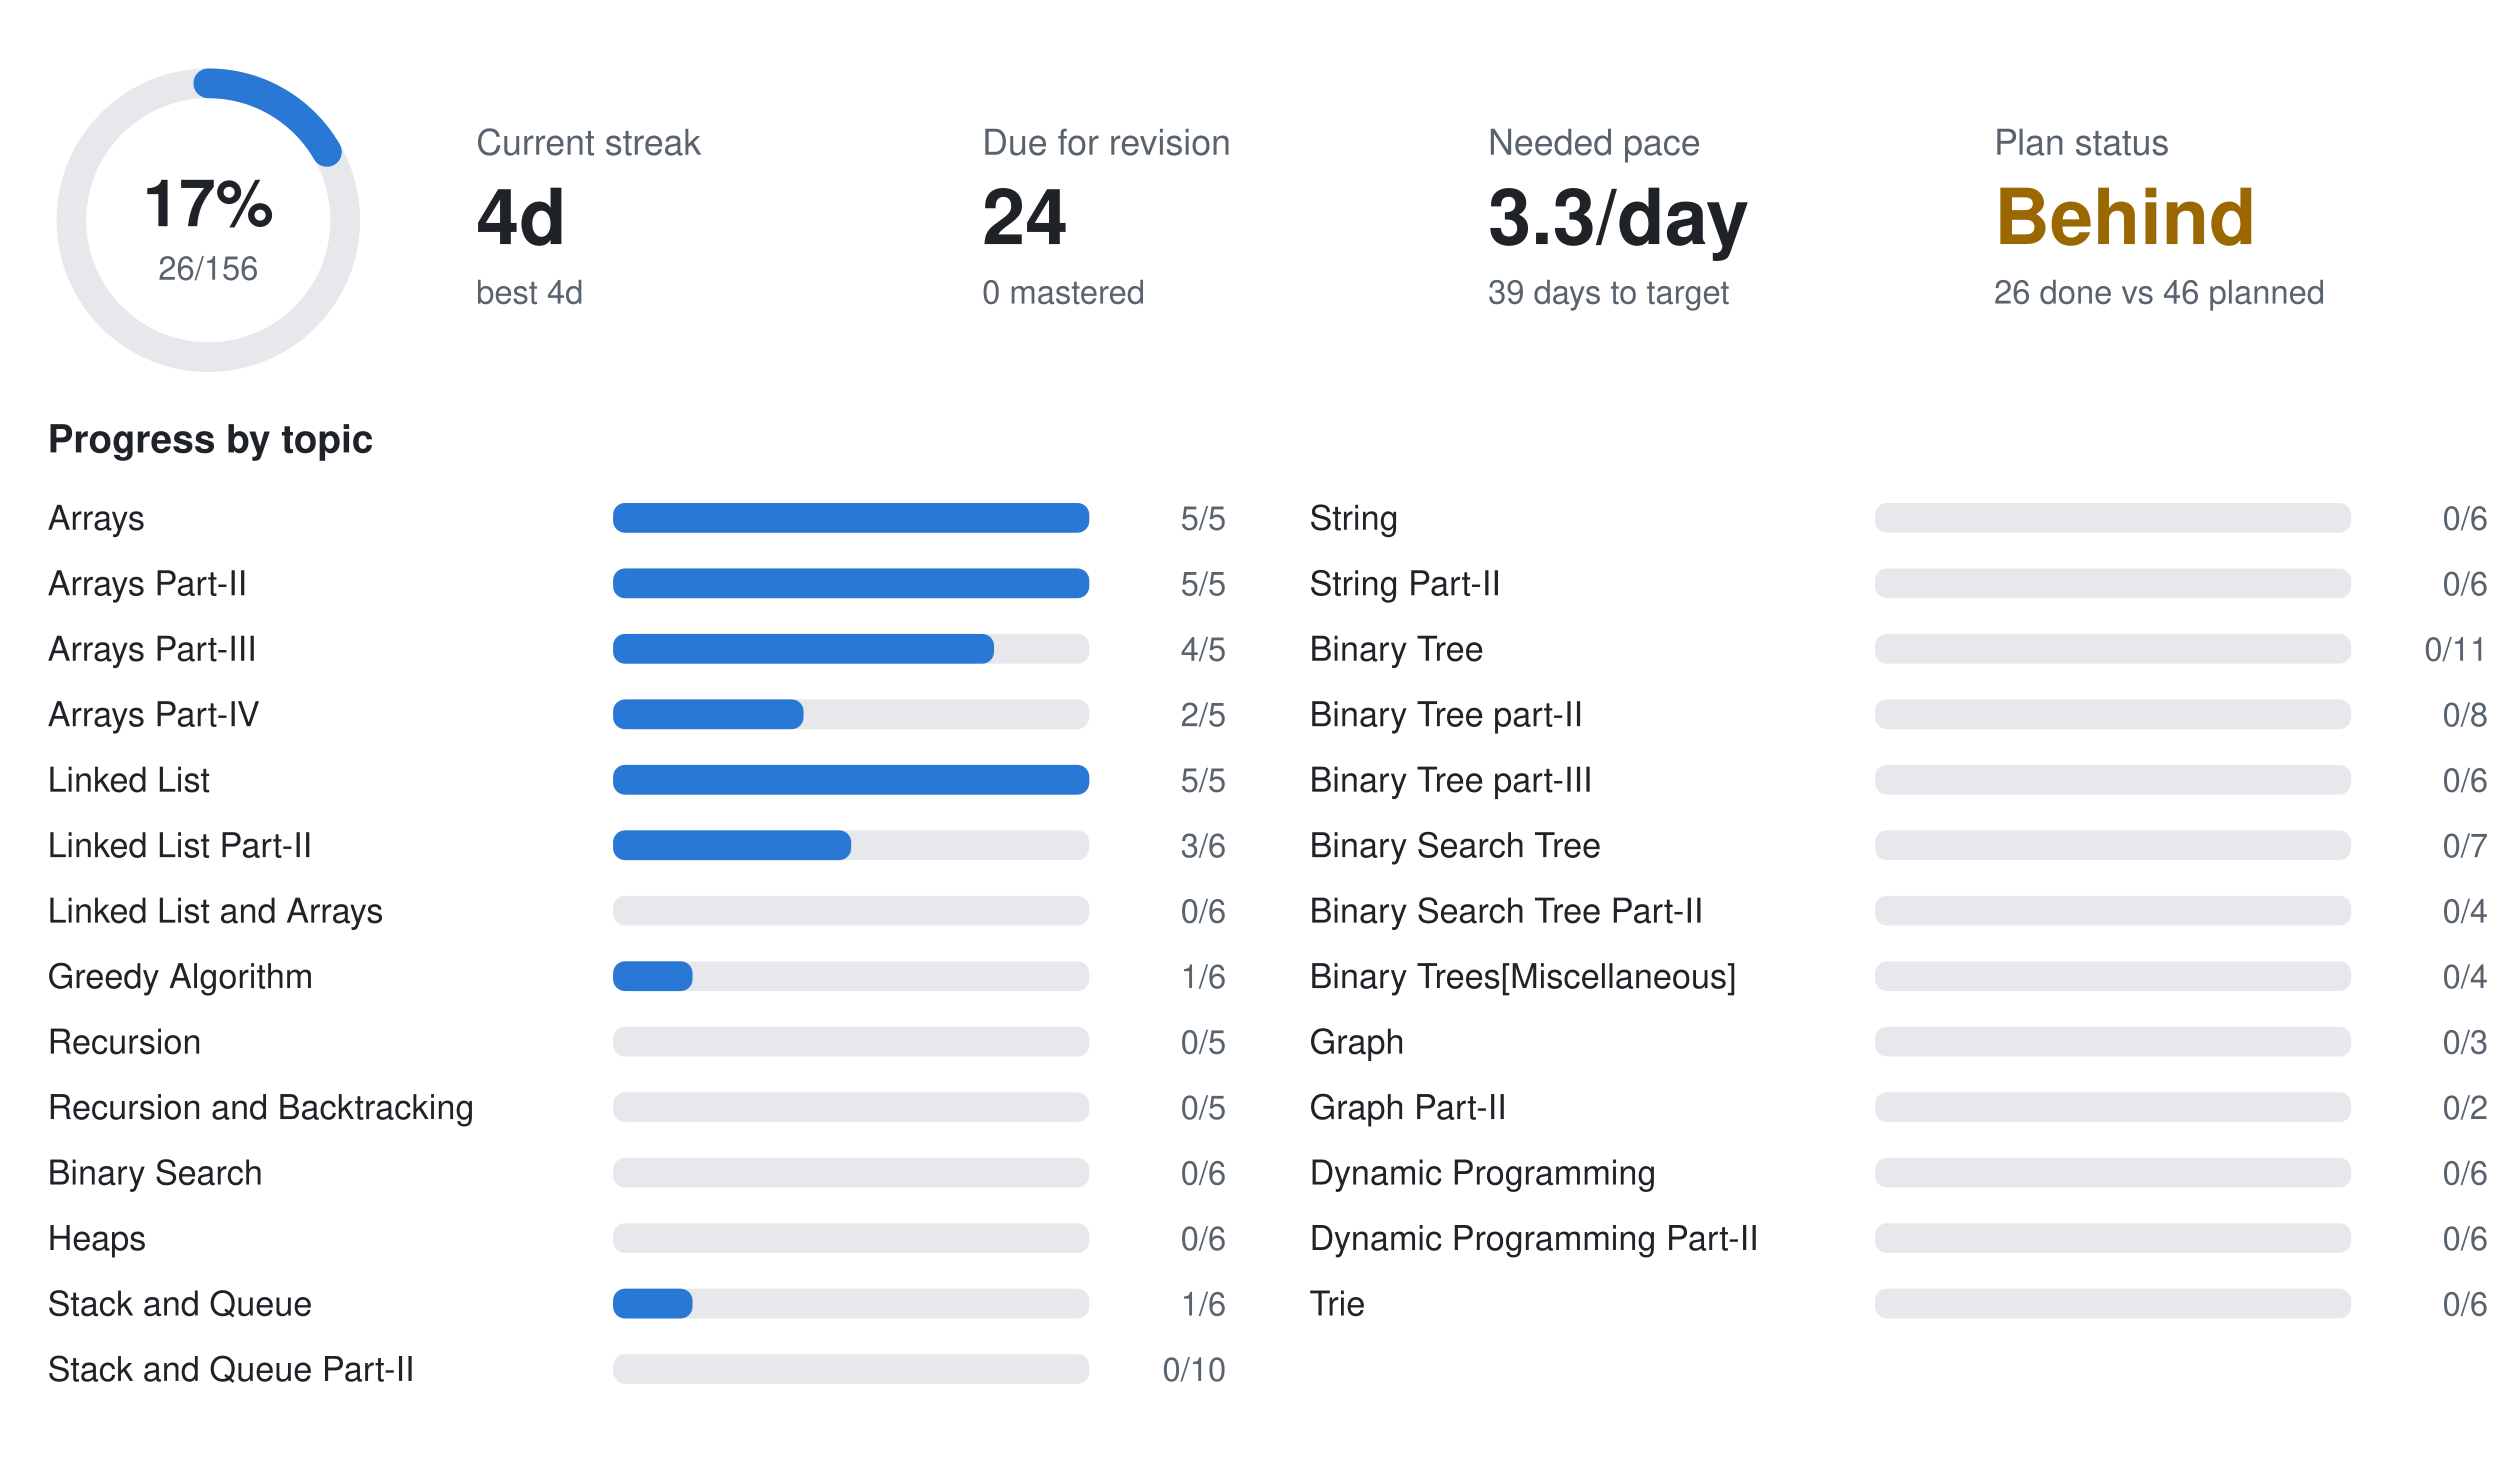
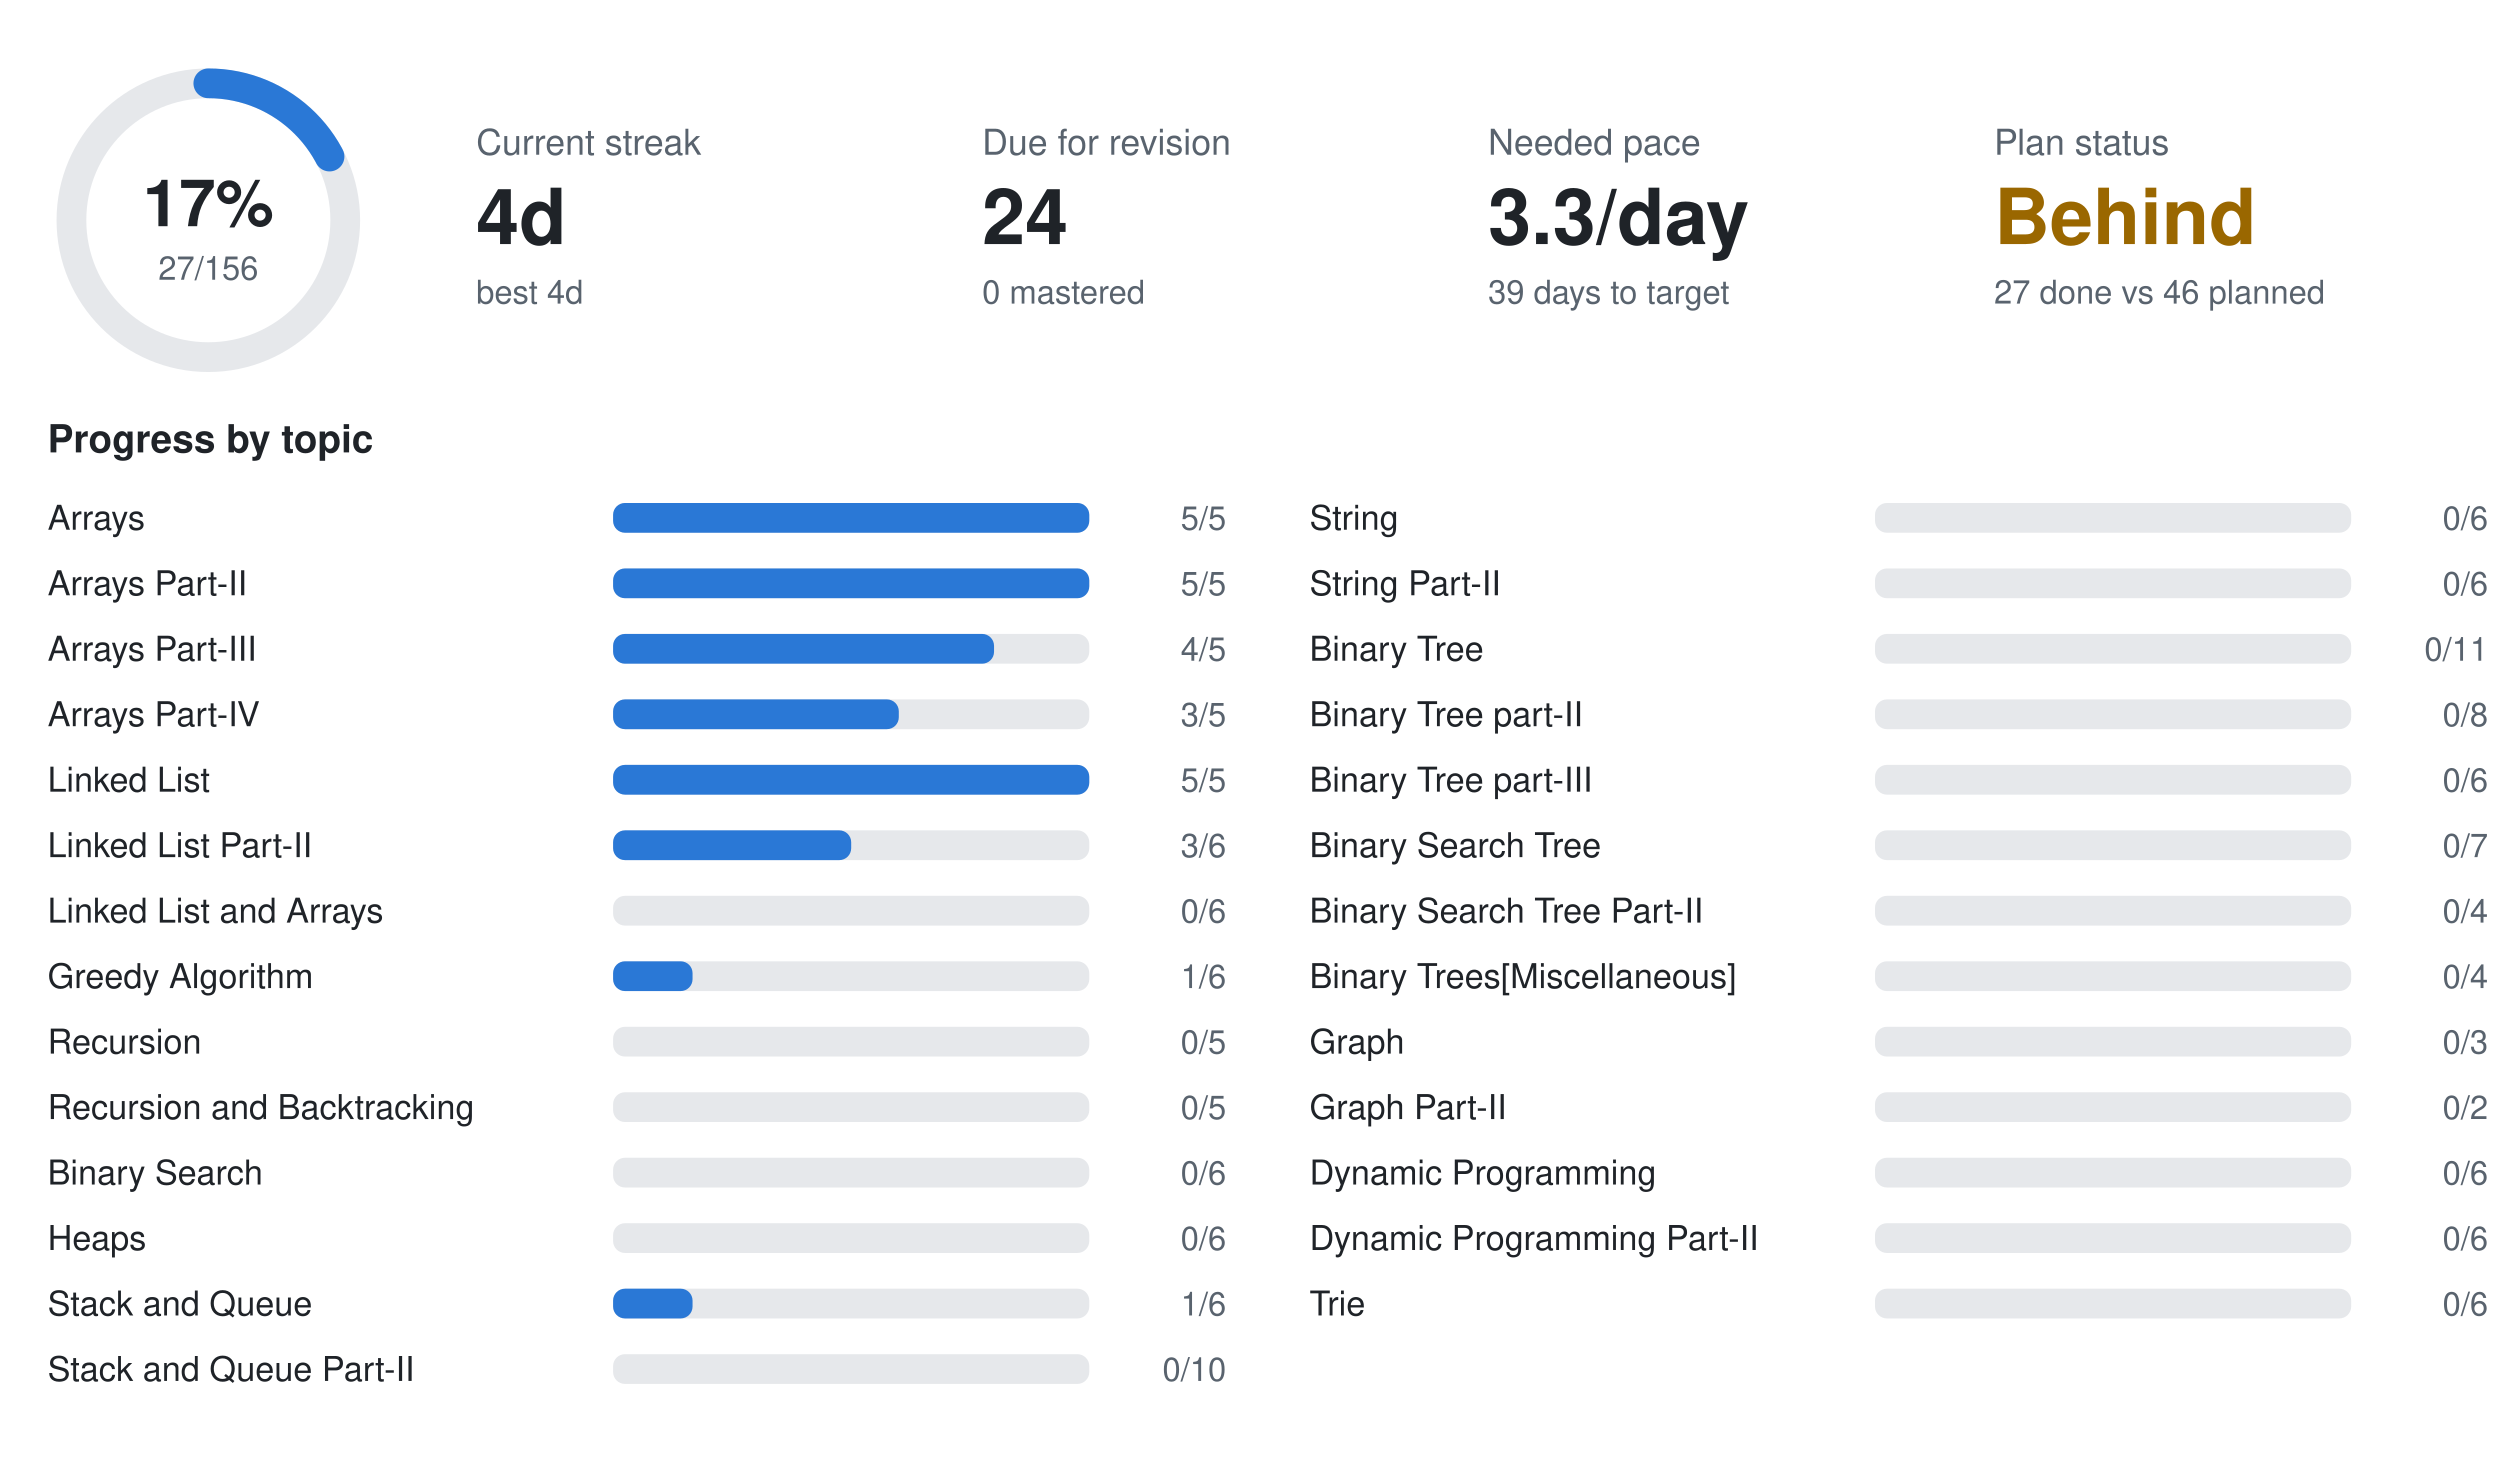
<svg xmlns="http://www.w3.org/2000/svg" width="840" height="490" viewBox="0 0 840 490" font-family="-apple-system,BlinkMacSystemFont,Segoe UI,Helvetica,Arial,sans-serif">
  <circle cx="70" cy="74" r="46" fill="none" stroke="#e6e8eb" stroke-width="10" />
-   <circle cx="70" cy="74" r="46" fill="none" stroke="#2a78d6" stroke-width="10" stroke-linecap="round" stroke-dasharray="48.2 289.0" transform="rotate(-90 70 74)" />
+   <circle cx="70" cy="74" r="46" fill="none" stroke="#2a78d6" stroke-width="10" stroke-linecap="round" stroke-dasharray="50.0 289.0" transform="rotate(-90 70 74)" />
  <text x="70" y="76" text-anchor="middle" font-size="22" font-weight="700" fill="#1f2328">17%</text>
-   <text x="70" y="94" text-anchor="middle" font-size="11" fill="#59636e">26/156</text>
+   <text x="70" y="94" text-anchor="middle" font-size="11" fill="#59636e">27/156</text>
  <text x="160" y="52" font-size="12" fill="#59636e">Current streak</text>
  <text x="160" y="82" font-size="26" font-weight="700" fill="#1f2328">4d</text>
  <text x="160" y="102" font-size="11" fill="#59636e">best 4d</text>
  <text x="330" y="52" font-size="12" fill="#59636e">Due for revision</text>
  <text x="330" y="82" font-size="26" font-weight="700" fill="#1f2328">24</text>
  <text x="330" y="102" font-size="11" fill="#59636e">0 mastered</text>
  <text x="500" y="52" font-size="12" fill="#59636e">Needed pace</text>
  <text x="500" y="82" font-size="26" font-weight="700" fill="#1f2328">3.3/day</text>
  <text x="500" y="102" font-size="11" fill="#59636e">39 days to target</text>
  <text x="670" y="52" font-size="12" fill="#59636e">Plan status</text>
  <text x="670" y="82" font-size="26" font-weight="700" fill="#9a6700">Behind</text>
-   <text x="670" y="102" font-size="11" fill="#59636e">26 done vs 46 planned</text>
+   <text x="670" y="102" font-size="11" fill="#59636e">27 done vs 46 planned</text>
  <text x="16" y="152" font-size="13" font-weight="600" fill="#1f2328">Progress by topic</text>
  <text x="16" y="178" font-size="11.5" fill="#1f2328">Arrays</text>
  <rect x="206" y="169" width="160" height="10" rx="4" fill="#e6e8eb" />
  <rect x="206" y="169" width="160.0" height="10" rx="4" fill="#2a78d6" />
  <text x="412" y="178" text-anchor="end" font-size="11" fill="#59636e">5/5</text>
  <text x="16" y="200" font-size="11.5" fill="#1f2328">Arrays Part-II</text>
  <rect x="206" y="191" width="160" height="10" rx="4" fill="#e6e8eb" />
  <rect x="206" y="191" width="160.0" height="10" rx="4" fill="#2a78d6" />
  <text x="412" y="200" text-anchor="end" font-size="11" fill="#59636e">5/5</text>
  <text x="16" y="222" font-size="11.5" fill="#1f2328">Arrays Part-III</text>
  <rect x="206" y="213" width="160" height="10" rx="4" fill="#e6e8eb" />
  <rect x="206" y="213" width="128.0" height="10" rx="4" fill="#2a78d6" />
  <text x="412" y="222" text-anchor="end" font-size="11" fill="#59636e">4/5</text>
  <text x="16" y="244" font-size="11.5" fill="#1f2328">Arrays Part-IV</text>
  <rect x="206" y="235" width="160" height="10" rx="4" fill="#e6e8eb" />
-   <rect x="206" y="235" width="64.0" height="10" rx="4" fill="#2a78d6" />
-   <text x="412" y="244" text-anchor="end" font-size="11" fill="#59636e">2/5</text>
+   <rect x="206" y="235" width="96.0" height="10" rx="4" fill="#2a78d6" />
+   <text x="412" y="244" text-anchor="end" font-size="11" fill="#59636e">3/5</text>
  <text x="16" y="266" font-size="11.5" fill="#1f2328">Linked List</text>
  <rect x="206" y="257" width="160" height="10" rx="4" fill="#e6e8eb" />
  <rect x="206" y="257" width="160.0" height="10" rx="4" fill="#2a78d6" />
  <text x="412" y="266" text-anchor="end" font-size="11" fill="#59636e">5/5</text>
  <text x="16" y="288" font-size="11.5" fill="#1f2328">Linked List Part-II</text>
  <rect x="206" y="279" width="160" height="10" rx="4" fill="#e6e8eb" />
  <rect x="206" y="279" width="80.0" height="10" rx="4" fill="#2a78d6" />
  <text x="412" y="288" text-anchor="end" font-size="11" fill="#59636e">3/6</text>
  <text x="16" y="310" font-size="11.5" fill="#1f2328">Linked List and Arrays</text>
  <rect x="206" y="301" width="160" height="10" rx="4" fill="#e6e8eb" />
  <text x="412" y="310" text-anchor="end" font-size="11" fill="#59636e">0/6</text>
  <text x="16" y="332" font-size="11.5" fill="#1f2328">Greedy Algorithm</text>
  <rect x="206" y="323" width="160" height="10" rx="4" fill="#e6e8eb" />
  <rect x="206" y="323" width="26.7" height="10" rx="4" fill="#2a78d6" />
  <text x="412" y="332" text-anchor="end" font-size="11" fill="#59636e">1/6</text>
  <text x="16" y="354" font-size="11.5" fill="#1f2328">Recursion</text>
  <rect x="206" y="345" width="160" height="10" rx="4" fill="#e6e8eb" />
  <text x="412" y="354" text-anchor="end" font-size="11" fill="#59636e">0/5</text>
  <text x="16" y="376" font-size="11.5" fill="#1f2328">Recursion and Backtracking</text>
  <rect x="206" y="367" width="160" height="10" rx="4" fill="#e6e8eb" />
  <text x="412" y="376" text-anchor="end" font-size="11" fill="#59636e">0/5</text>
  <text x="16" y="398" font-size="11.5" fill="#1f2328">Binary Search</text>
  <rect x="206" y="389" width="160" height="10" rx="4" fill="#e6e8eb" />
  <text x="412" y="398" text-anchor="end" font-size="11" fill="#59636e">0/6</text>
  <text x="16" y="420" font-size="11.5" fill="#1f2328">Heaps</text>
  <rect x="206" y="411" width="160" height="10" rx="4" fill="#e6e8eb" />
  <text x="412" y="420" text-anchor="end" font-size="11" fill="#59636e">0/6</text>
  <text x="16" y="442" font-size="11.5" fill="#1f2328">Stack and Queue</text>
  <rect x="206" y="433" width="160" height="10" rx="4" fill="#e6e8eb" />
  <rect x="206" y="433" width="26.7" height="10" rx="4" fill="#2a78d6" />
  <text x="412" y="442" text-anchor="end" font-size="11" fill="#59636e">1/6</text>
  <text x="16" y="464" font-size="11.5" fill="#1f2328">Stack and Queue Part-II</text>
  <rect x="206" y="455" width="160" height="10" rx="4" fill="#e6e8eb" />
  <text x="412" y="464" text-anchor="end" font-size="11" fill="#59636e">0/10</text>
  <text x="440" y="178" font-size="11.5" fill="#1f2328">String</text>
  <rect x="630" y="169" width="160" height="10" rx="4" fill="#e6e8eb" />
  <text x="836" y="178" text-anchor="end" font-size="11" fill="#59636e">0/6</text>
  <text x="440" y="200" font-size="11.5" fill="#1f2328">String Part-II</text>
  <rect x="630" y="191" width="160" height="10" rx="4" fill="#e6e8eb" />
  <text x="836" y="200" text-anchor="end" font-size="11" fill="#59636e">0/6</text>
  <text x="440" y="222" font-size="11.5" fill="#1f2328">Binary Tree</text>
  <rect x="630" y="213" width="160" height="10" rx="4" fill="#e6e8eb" />
  <text x="836" y="222" text-anchor="end" font-size="11" fill="#59636e">0/11</text>
  <text x="440" y="244" font-size="11.5" fill="#1f2328">Binary Tree part-II</text>
  <rect x="630" y="235" width="160" height="10" rx="4" fill="#e6e8eb" />
  <text x="836" y="244" text-anchor="end" font-size="11" fill="#59636e">0/8</text>
  <text x="440" y="266" font-size="11.5" fill="#1f2328">Binary Tree part-III</text>
  <rect x="630" y="257" width="160" height="10" rx="4" fill="#e6e8eb" />
  <text x="836" y="266" text-anchor="end" font-size="11" fill="#59636e">0/6</text>
  <text x="440" y="288" font-size="11.5" fill="#1f2328">Binary Search Tree</text>
  <rect x="630" y="279" width="160" height="10" rx="4" fill="#e6e8eb" />
  <text x="836" y="288" text-anchor="end" font-size="11" fill="#59636e">0/7</text>
  <text x="440" y="310" font-size="11.5" fill="#1f2328">Binary Search Tree Part-II</text>
  <rect x="630" y="301" width="160" height="10" rx="4" fill="#e6e8eb" />
  <text x="836" y="310" text-anchor="end" font-size="11" fill="#59636e">0/4</text>
  <text x="440" y="332" font-size="11.5" fill="#1f2328">Binary Trees[Miscellaneous]</text>
  <rect x="630" y="323" width="160" height="10" rx="4" fill="#e6e8eb" />
  <text x="836" y="332" text-anchor="end" font-size="11" fill="#59636e">0/4</text>
  <text x="440" y="354" font-size="11.5" fill="#1f2328">Graph</text>
  <rect x="630" y="345" width="160" height="10" rx="4" fill="#e6e8eb" />
  <text x="836" y="354" text-anchor="end" font-size="11" fill="#59636e">0/3</text>
  <text x="440" y="376" font-size="11.5" fill="#1f2328">Graph Part-II</text>
  <rect x="630" y="367" width="160" height="10" rx="4" fill="#e6e8eb" />
  <text x="836" y="376" text-anchor="end" font-size="11" fill="#59636e">0/2</text>
  <text x="440" y="398" font-size="11.5" fill="#1f2328">Dynamic Programming</text>
  <rect x="630" y="389" width="160" height="10" rx="4" fill="#e6e8eb" />
  <text x="836" y="398" text-anchor="end" font-size="11" fill="#59636e">0/6</text>
  <text x="440" y="420" font-size="11.5" fill="#1f2328">Dynamic Programming Part-II</text>
  <rect x="630" y="411" width="160" height="10" rx="4" fill="#e6e8eb" />
  <text x="836" y="420" text-anchor="end" font-size="11" fill="#59636e">0/6</text>
  <text x="440" y="442" font-size="11.5" fill="#1f2328">Trie</text>
  <rect x="630" y="433" width="160" height="10" rx="4" fill="#e6e8eb" />
  <text x="836" y="442" text-anchor="end" font-size="11" fill="#59636e">0/6</text>
</svg>
